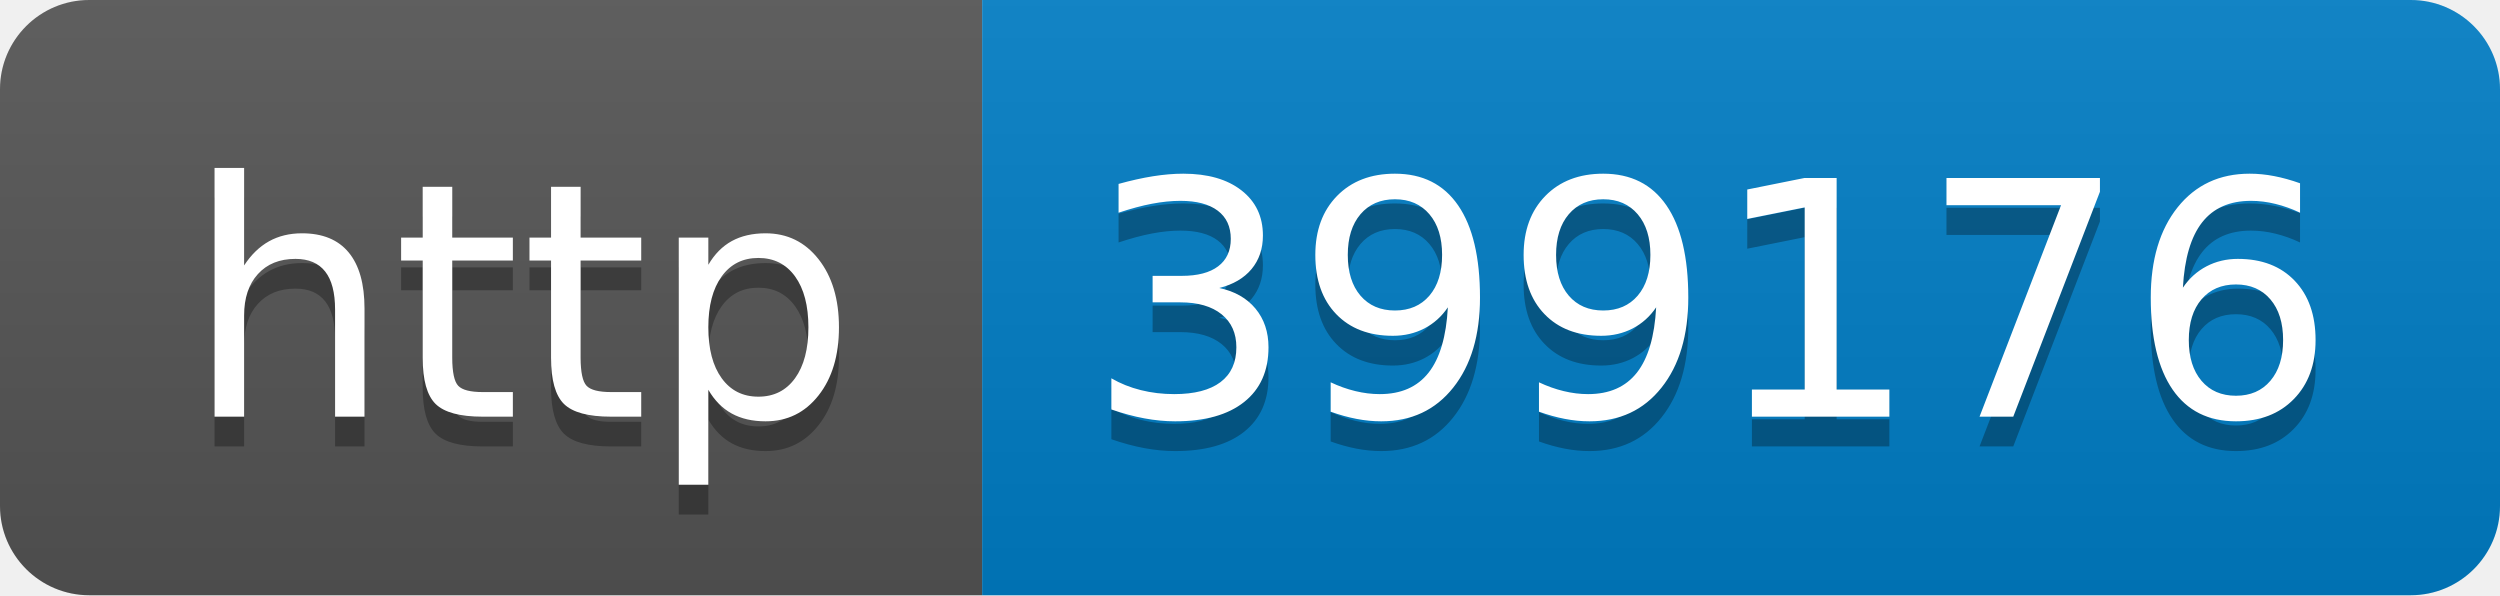
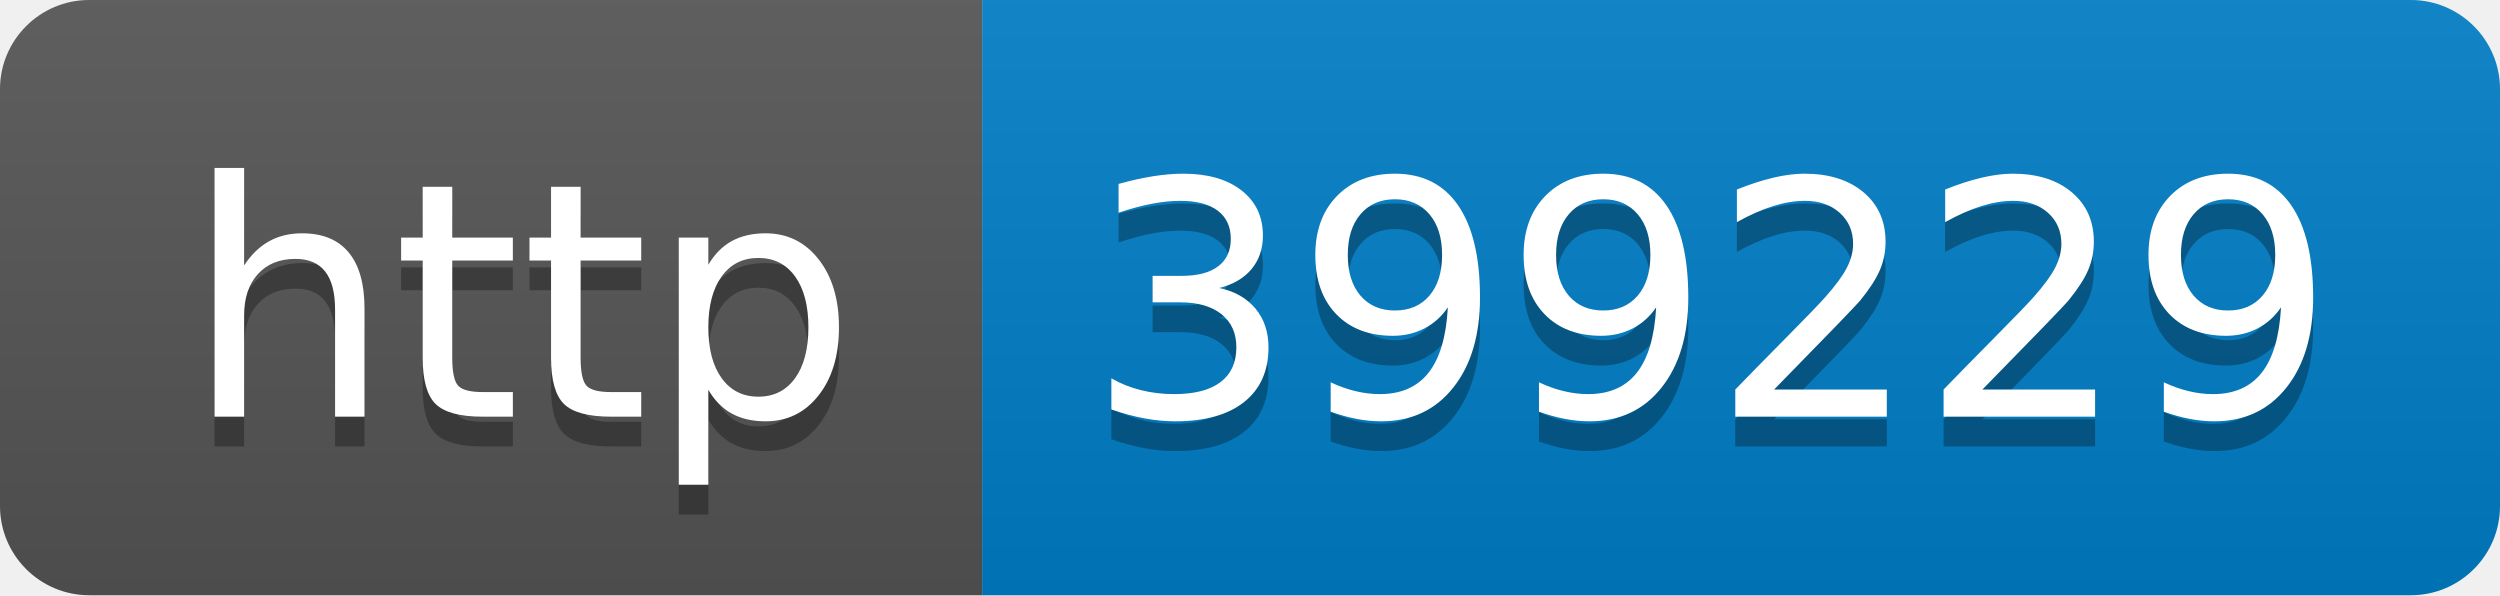
- <svg xmlns="http://www.w3.org/2000/svg" width="84" height="20" role="img" aria-label="http: 399176">
+ <svg xmlns="http://www.w3.org/2000/svg" width="84" height="20" role="img" aria-label="http: 399229">
  <linearGradient id="s" x2="0" y2="100%">
    <stop offset="0" stop-color="#bbb" stop-opacity=".1" />
    <stop offset="1" stop-opacity=".1" />
  </linearGradient>
  <clipPath id="r">
    <rect width="84" height="20" rx="3" fill="#fff" />
  </clipPath>
  <g clip-path="url(#r)">
    <rect width="33" height="20" fill="#555" />
    <rect x="33" width="51" height="20" fill="#007ec6" />
    <rect width="84" height="20" fill="url(#s)" />
  </g>
  <g fill="#fff" text-anchor="middle" font-family="Verdana,Geneva,DejaVu Sans,sans-serif" text-rendering="geometricPrecision" font-size="110">
    <text aria-hidden="true" x="175" y="150" fill="#010101" fill-opacity=".3" transform="scale(.1)" textLength="230">http</text>
    <text x="175" y="140" transform="scale(.1)" fill="#fff" textLength="230">http</text>
-     <text aria-hidden="true" x="575" y="150" fill="#010101" fill-opacity=".3" transform="scale(.1)" textLength="410">399176</text>
-     <text x="575" y="140" transform="scale(.1)" fill="#fff" textLength="410">399176</text>
+     <text aria-hidden="true" x="575" y="150" fill="#010101" fill-opacity=".3" transform="scale(.1)" textLength="410">399229</text>
+     <text x="575" y="140" transform="scale(.1)" fill="#fff" textLength="410">399229</text>
  </g>
</svg>
